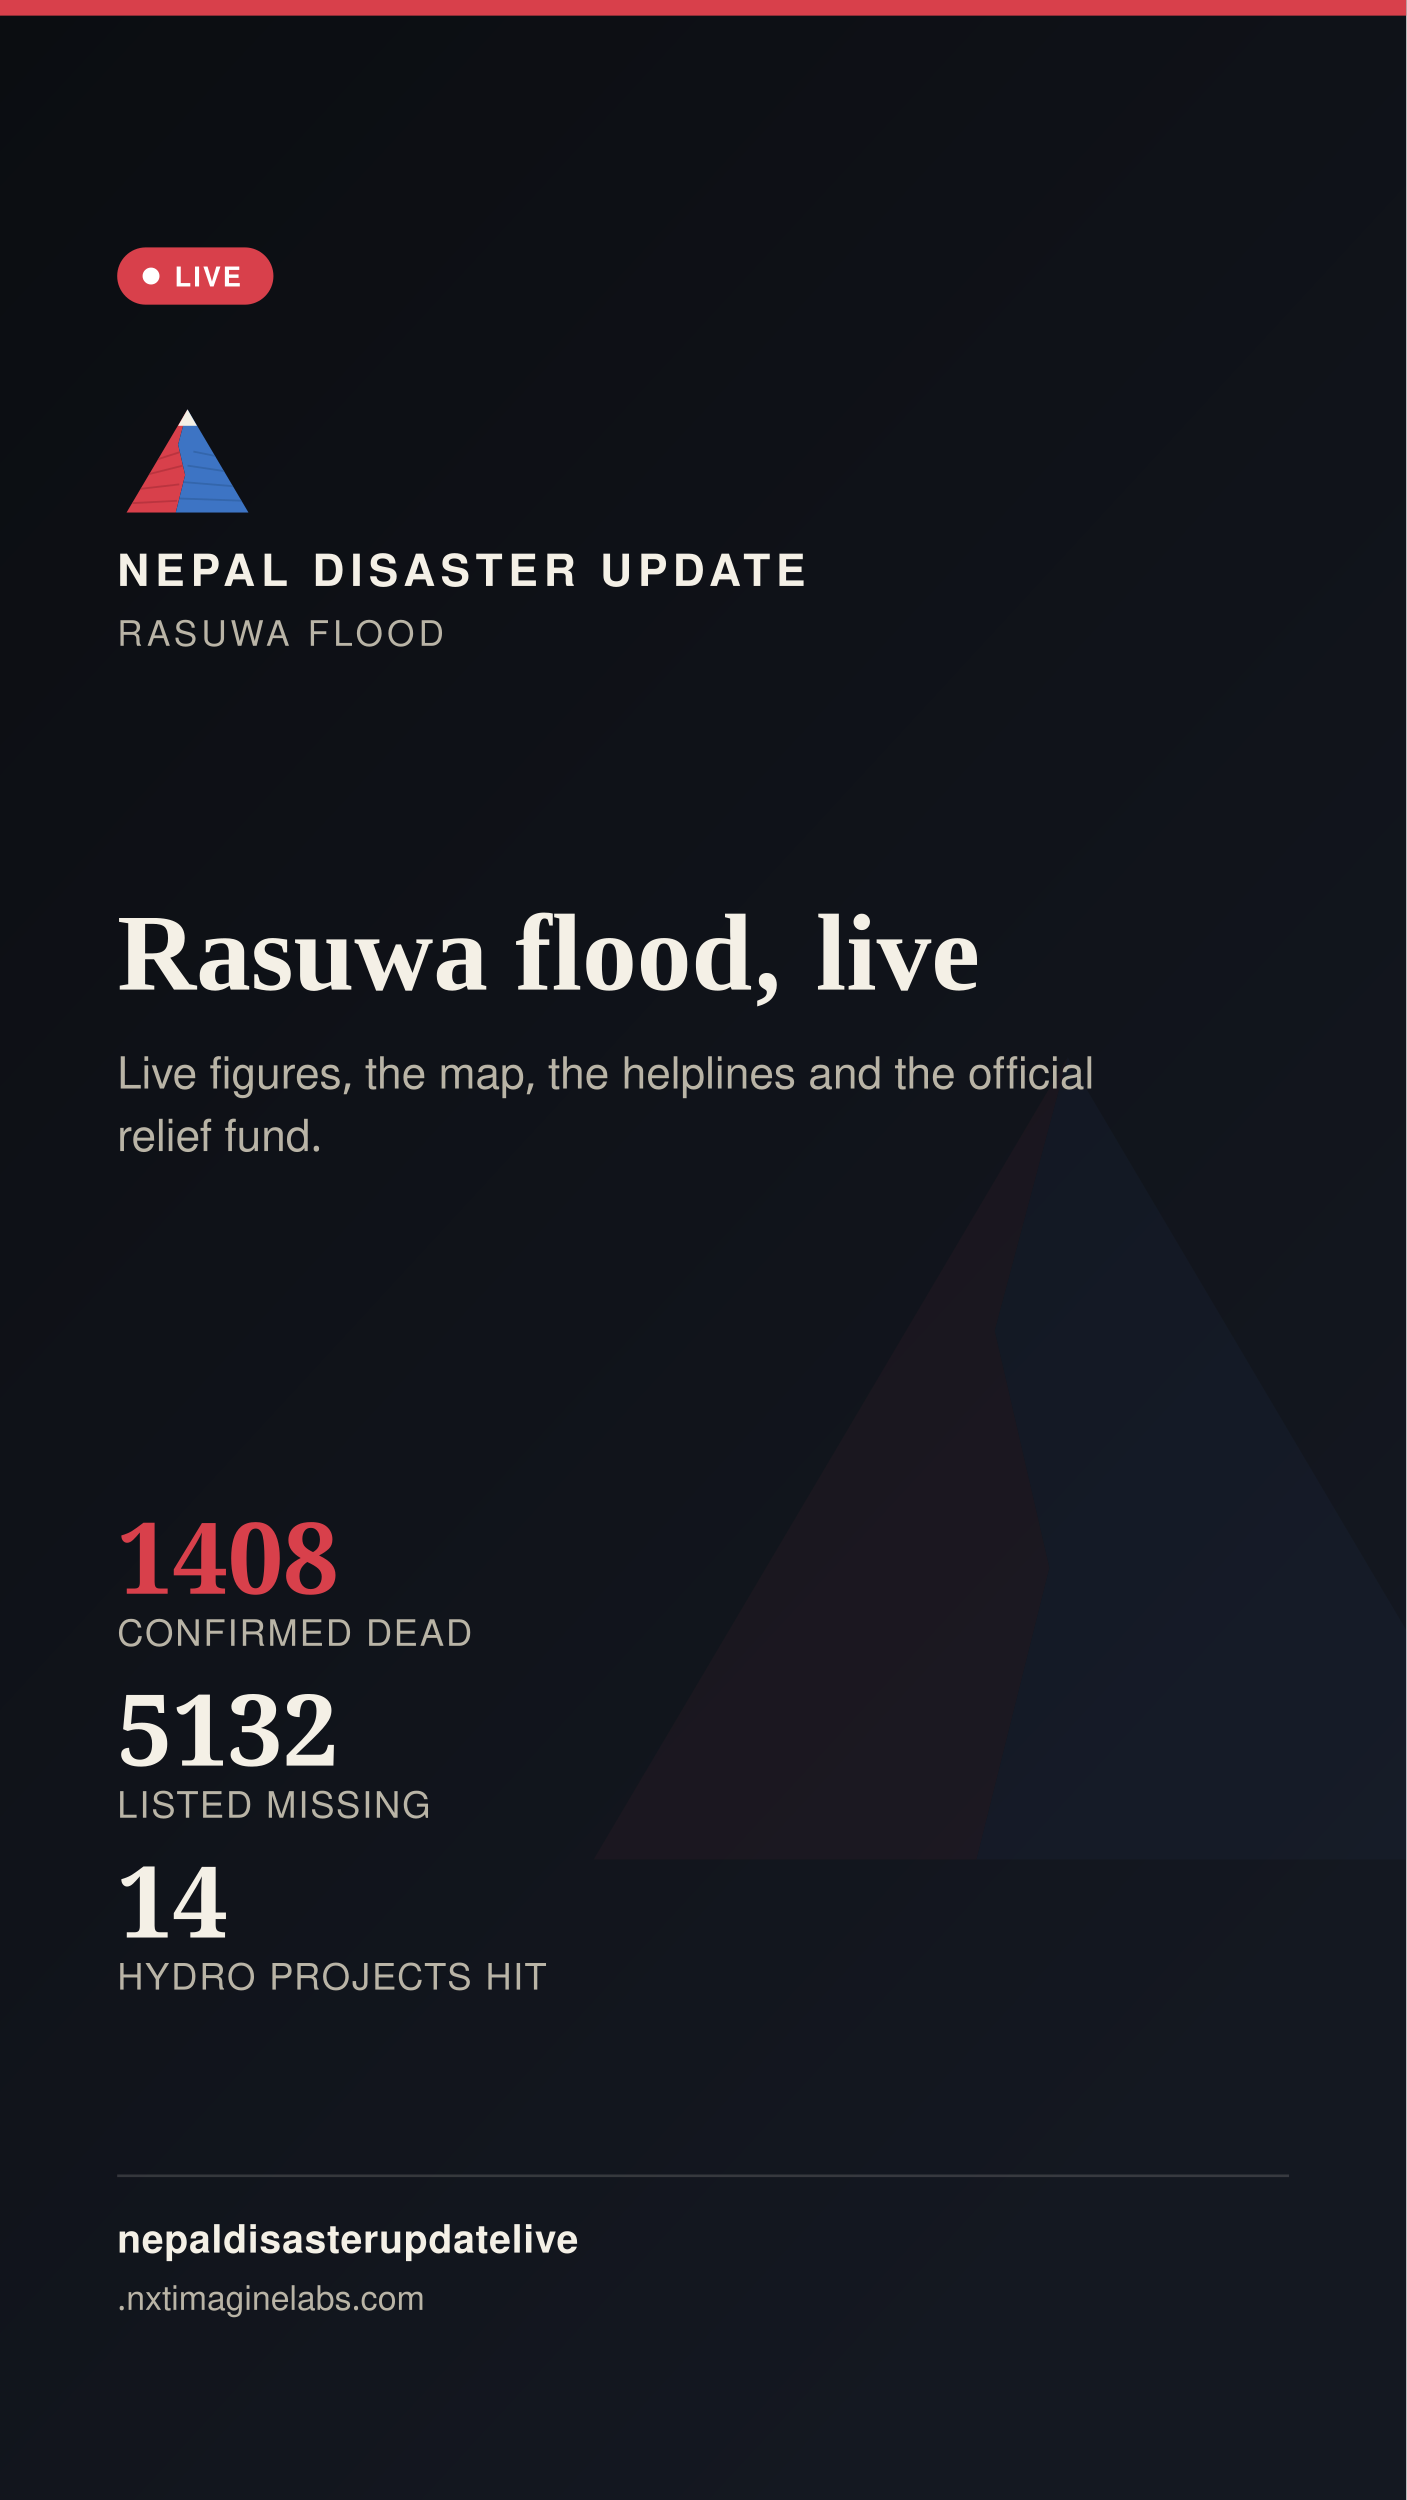
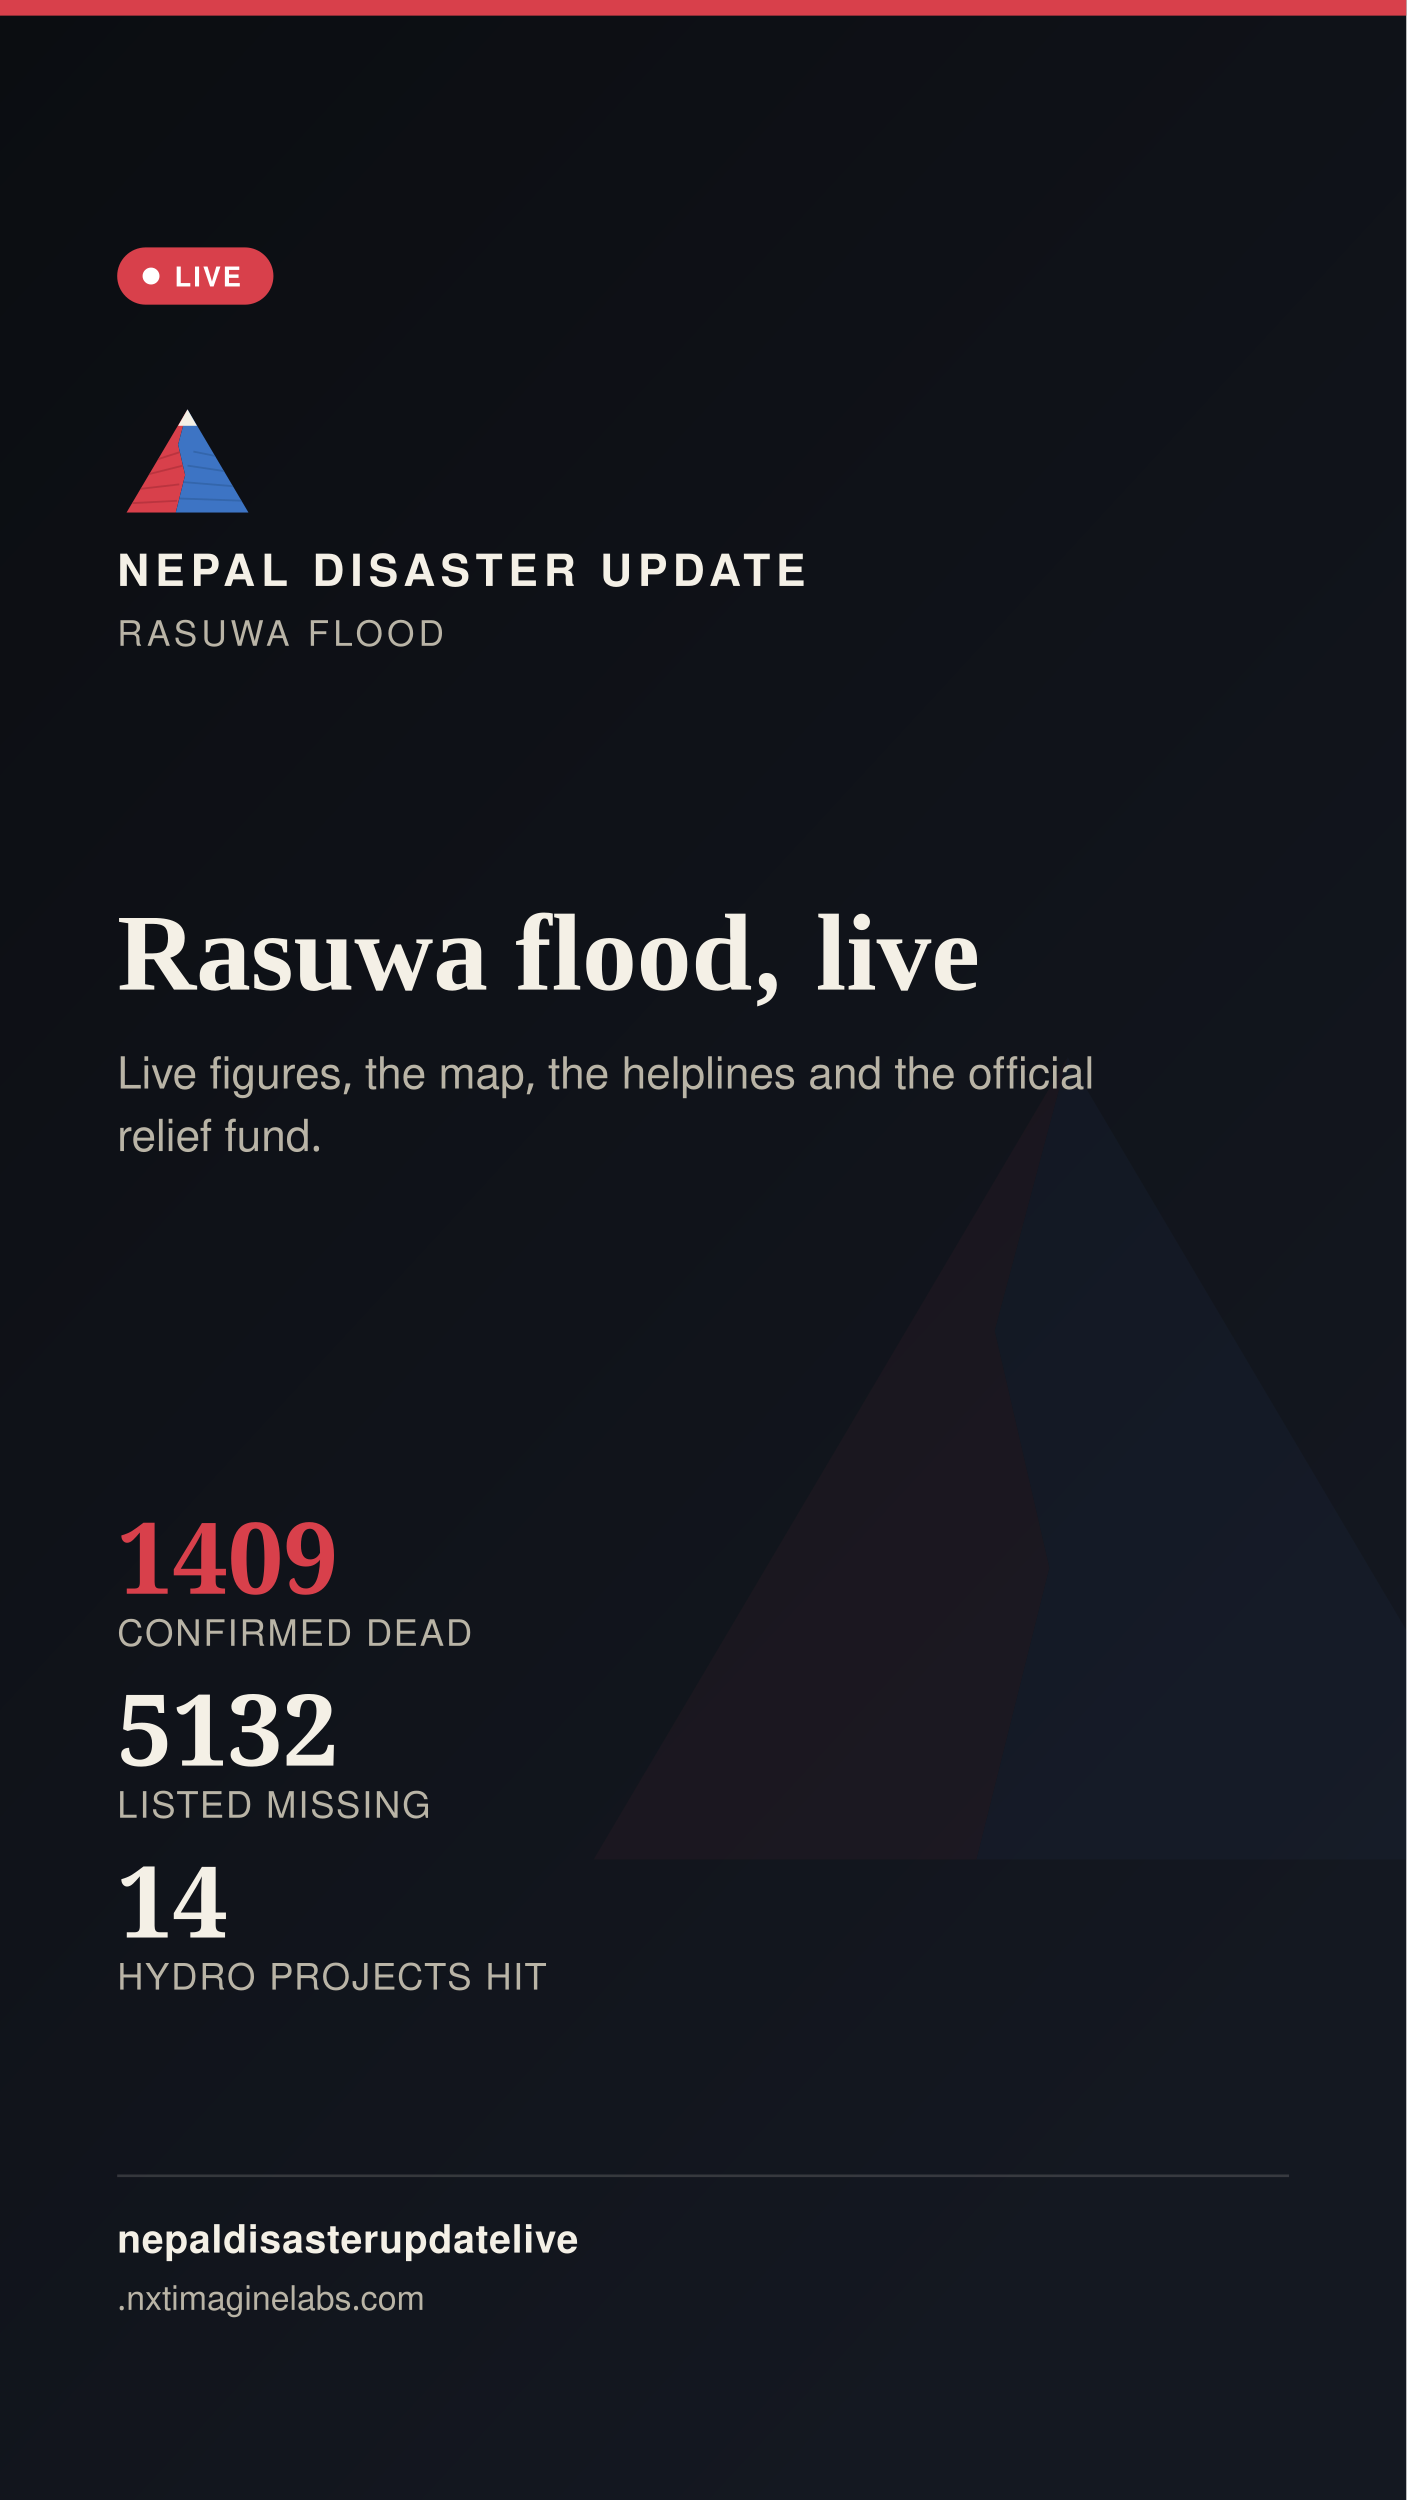
<svg xmlns="http://www.w3.org/2000/svg" width="1080" height="1920" viewBox="0 0 1080 1920">
  <defs>
    <linearGradient id="stbg" x1="0" y1="0" x2="0.6" y2="1">
      <stop offset="0" stop-color="#0B0D11" />
      <stop offset="1" stop-color="#141821" />
    </linearGradient>
  </defs>
  <rect width="1080" height="1920" fill="url(#stbg)" />
  <g transform="translate(400,700) scale(7)" opacity="0.05">
    <polygon points="60,16 52,46 58,72 50,104 8,104" fill="#D8404B" />
    <polygon points="60,16 112,104 50,104 58,72 52,46" fill="#3D74C4" />
  </g>
  <rect x="0" y="0" width="1080" height="12" fill="#D8404B" />
  <g transform="translate(90,300) scale(0.9)">
    <g>
      <defs>
        <clipPath id="ogLs">
          <polygon points="60,16 52,46 58,72 50,104 8,104" />
        </clipPath>
        <clipPath id="ogRs">
          <polygon points="60,16 112,104 50,104 58,72 52,46" />
        </clipPath>
      </defs>
      <polygon points="60,16 52,46 58,72 50,104 8,104" fill="#D8404B" />
      <g clip-path="url(#ogLs)" stroke="#A32A34" stroke-width="1.6" fill="none" opacity="0.55">
        <path d="M30,60 L55,52" />
        <path d="M24,72 L56,64" />
        <path d="M18,84 L53,80" />
        <path d="M13,96 L51,94" />
      </g>
      <polygon points="60,16 112,104 50,104 58,72 52,46" fill="#3D74C4" />
      <g clip-path="url(#ogRs)" stroke="#2A5793" stroke-width="1.6" fill="none" opacity="0.5">
        <path d="M65,52 L95,58" />
        <path d="M60,64 L100,70" />
        <path d="M56,78 L104,82" />
        <path d="M52,92 L108,94" />
      </g>
      <polygon points="60,16 52,30 68,30" fill="#F4F0E6" />
    </g>
  </g>
  <text x="90" y="450" font-family="'Public Sans', 'Noto Sans Devanagari', 'Helvetica Neue', Helvetica, Arial, sans-serif" font-size="34" font-weight="800" letter-spacing="4.6" fill="#F4F0E6">NEPAL DISASTER UPDATE</text>
  <text x="90" y="496" font-family="'Public Sans', 'Noto Sans Devanagari', 'Helvetica Neue', Helvetica, Arial, sans-serif" font-size="27" letter-spacing="3.2" fill="#B9B4A6">RASUWA FLOOD</text>
  <g>
    <rect x="90" y="190" width="120" height="44" rx="22" fill="#D8404B" stroke="none" />
    <circle cx="116" cy="212" r="6.5" fill="#FFFFFF" />
    <text x="134" y="220" font-family="'Public Sans', 'Noto Sans Devanagari', 'Helvetica Neue', Helvetica, Arial, sans-serif" font-size="21" font-weight="700" letter-spacing="1.6" fill="#FFFFFF">LIVE</text>
  </g>
  <text x="90" y="760" font-family="Newsreader, 'Noto Serif Devanagari', Georgia, 'Times New Roman', serif" font-size="84" font-weight="600" fill="#F4F0E6">Rasuwa flood, live</text>
  <text x="90" y="836" font-family="'Public Sans', 'Noto Sans Devanagari', 'Helvetica Neue', Helvetica, Arial, sans-serif" font-size="34" fill="#B9B4A6">Live figures, the map, the helplines and the official</text>
  <text x="90" y="884" font-family="'Public Sans', 'Noto Sans Devanagari', 'Helvetica Neue', Helvetica, Arial, sans-serif" font-size="34" fill="#B9B4A6">relief fund.</text>
  <g transform="translate(90,1224)">
-     <text x="0" y="0" font-family="Newsreader, 'Noto Serif Devanagari', Georgia, 'Times New Roman', serif" font-size="76" font-weight="600" fill="#D8404B">1408</text>
+     <text x="0" y="0" font-family="Newsreader, 'Noto Serif Devanagari', Georgia, 'Times New Roman', serif" font-size="76" font-weight="600" fill="#D8404B">1409</text>
    <text x="0" y="40" font-family="'Public Sans', 'Noto Sans Devanagari', 'Helvetica Neue', Helvetica, Arial, sans-serif" font-size="28" letter-spacing="1.4" fill="#B9B4A6">CONFIRMED DEAD</text>
    <text x="0" y="132" font-family="Newsreader, 'Noto Serif Devanagari', Georgia, 'Times New Roman', serif" font-size="76" font-weight="600" fill="#F4F0E6">5132</text>
    <text x="0" y="172" font-family="'Public Sans', 'Noto Sans Devanagari', 'Helvetica Neue', Helvetica, Arial, sans-serif" font-size="28" letter-spacing="1.4" fill="#B9B4A6">LISTED MISSING</text>
    <text x="0" y="264" font-family="Newsreader, 'Noto Serif Devanagari', Georgia, 'Times New Roman', serif" font-size="76" font-weight="600" fill="#F4F0E6">14</text>
    <text x="0" y="304" font-family="'Public Sans', 'Noto Sans Devanagari', 'Helvetica Neue', Helvetica, Arial, sans-serif" font-size="28" letter-spacing="1.4" fill="#B9B4A6">HYDRO PROJECTS HIT</text>
  </g>
  <rect x="90" y="1670" width="900" height="2" fill="rgba(244,240,230,0.16)" />
  <text x="90" y="1730" font-family="'Public Sans', 'Noto Sans Devanagari', 'Helvetica Neue', Helvetica, Arial, sans-serif" font-size="30" fill="#F4F0E6" font-weight="700" letter-spacing="0.6">nepaldisasterupdatelive</text>
  <text x="90" y="1774" font-family="'Public Sans', 'Noto Sans Devanagari', 'Helvetica Neue', Helvetica, Arial, sans-serif" font-size="26" fill="#B9B4A6">
    .nxtimaginelabs.com</text>
</svg>
